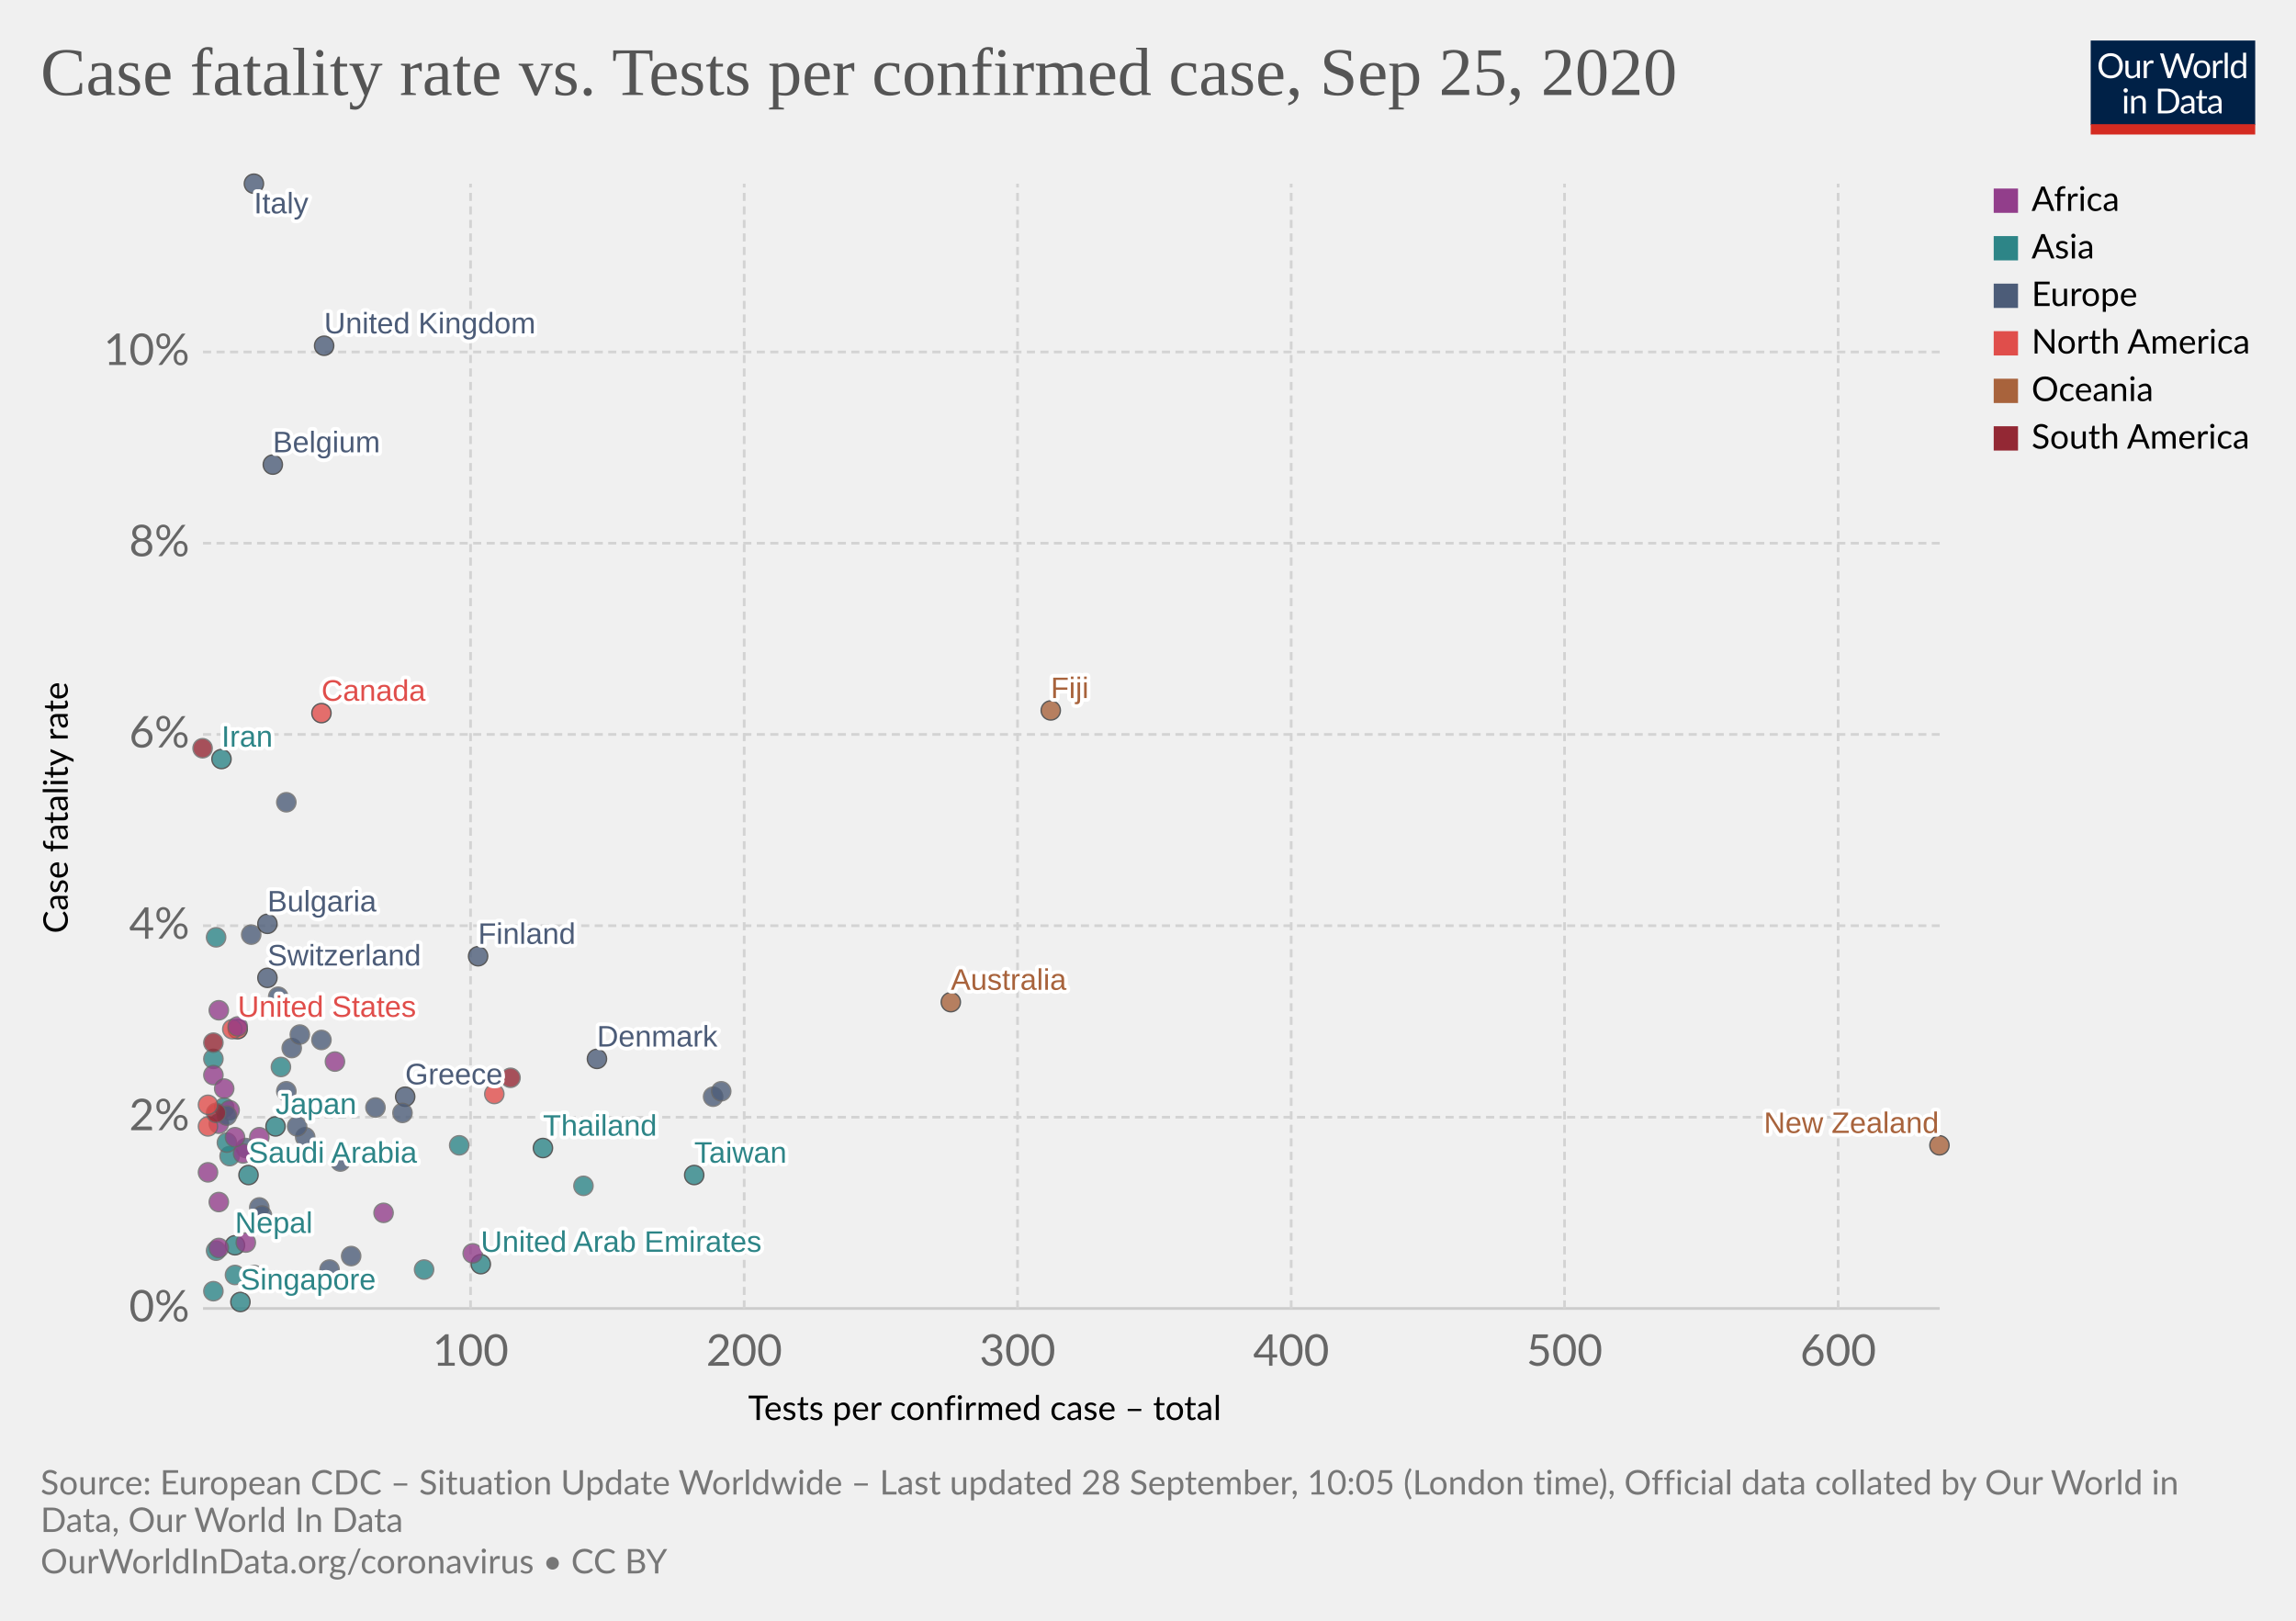
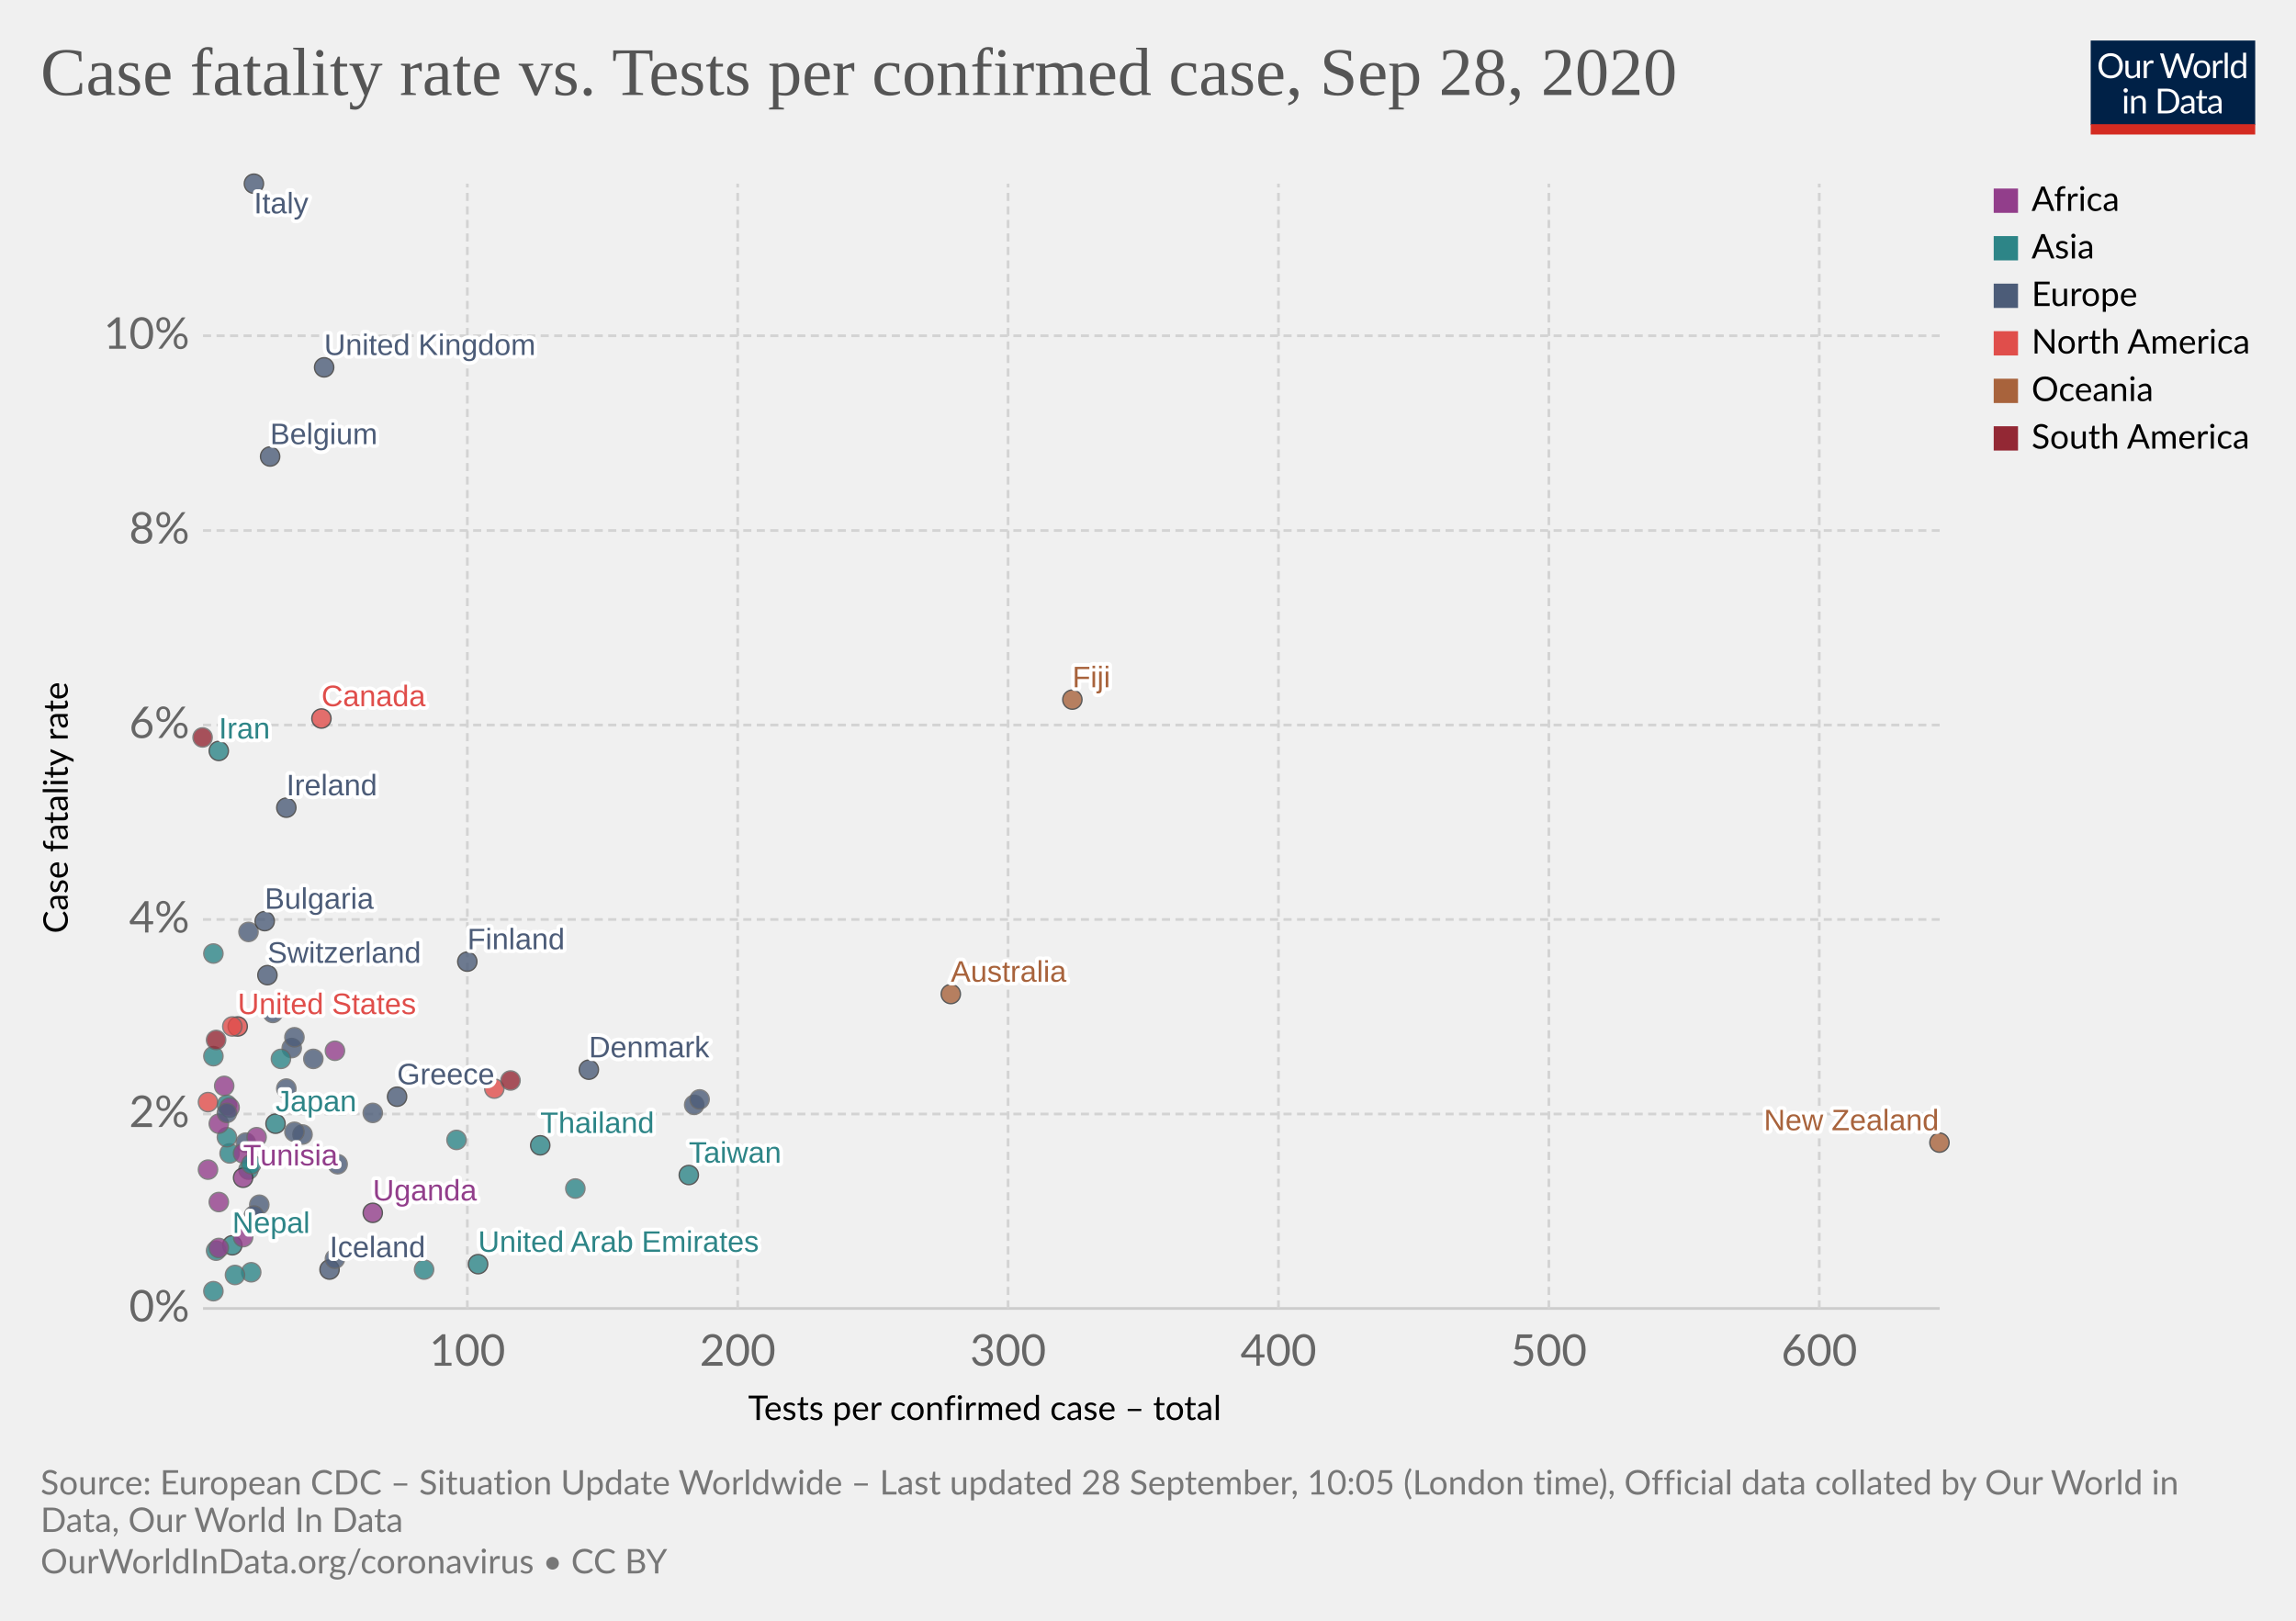
<svg xmlns="http://www.w3.org/2000/svg" version="1.1" style="background-color:#fff;-webkit-font-smoothing:antialiased" width="850" height="600" viewBox="0 0 850 600" font-family="Lato,'Helvetica Neue',Helvetica,Arial,sans-serif" font-size="18" text-rendering="optimizeLegibility">
  <g class="HeaderView">
    <g transform="matrix(.29 0 0 .29 774 15)">
      <svg width="210" height="120" viewBox="0 0 210 120" fill="none">
        <g clip-path="url(#clip0)">
          <path d="M0 0h210v107.89H0V0z" fill="#002147" />
          <path d="M40.98 32.25c0 2.36-.38 4.53-1.12 6.51a14.26 14.26 0 01-8.1 8.4c-1.9.78-4.02 1.17-6.34 1.17a16.6 16.6 0 01-6.33-1.17 14.31 14.31 0 01-8.08-8.4 18.29 18.29 0 01-1.12-6.51c0-2.36.38-4.53 1.12-6.5a14.32 14.32 0 018.07-8.44c1.92-.8 4.03-1.19 6.34-1.19 2.32 0 4.43.4 6.34 1.19 1.92.8 3.56 1.9 4.93 3.34a14.87 14.87 0 013.17 5.1 18.1 18.1 0 011.12 6.5zm-4.38 0c0-1.94-.26-3.68-.8-5.22a10.91 10.91 0 00-2.24-3.89 9.68 9.68 0 00-3.52-2.46 11.95 11.95 0 00-4.62-.86c-1.68 0-3.21.28-4.6.86a9.88 9.88 0 00-3.54 2.46 10.91 10.91 0 00-2.24 3.9c-.53 1.53-.8 3.27-.8 5.2 0 1.94.27 3.68.8 5.22a11.17 11.17 0 002.24 3.9 10.01 10.01 0 003.55 2.44c1.38.56 2.9.83 4.6.83 1.7 0 3.24-.27 4.61-.83a9.8 9.8 0 003.52-2.44 11.17 11.17 0 002.25-3.9c.53-1.54.8-3.28.8-5.21zm26.22-6.54V48H60.5c-.56 0-.9-.27-1.05-.81l-.31-2.4a12.45 12.45 0 01-3.26 2.6c-1.2.64-2.58.96-4.13.96-1.22 0-2.3-.2-3.24-.6a6.52 6.52 0 01-2.33-1.7 7.37 7.37 0 01-1.43-2.67c-.3-1.04-.46-2.2-.46-3.45V25.7h3.91v14.22c0 1.68.38 2.99 1.15 3.91.77.93 1.96 1.39 3.54 1.39 1.16 0 2.24-.27 3.23-.82a10.42 10.42 0 002.8-2.28V25.7h3.91zm8.61 4.47a9.94 9.94 0 012.6-3.56 5.64 5.64 0 013.76-1.3c.47 0 .92.05 1.34.15.44.1.83.27 1.17.49l-.3 2.92c-.09.37-.3.55-.66.55-.2 0-.5-.04-.9-.13a6.21 6.21 0 00-3.24.18c-.54.2-1.03.5-1.47.92-.42.4-.81.9-1.17 1.5-.33.58-.64 1.26-.92 2.02V48H67.7V25.71h2.25c.42 0 .72.08.88.25.16.16.27.44.33.83l.26 3.39zm61.16-13.7L122.75 48h-3.82l-7.99-24.05a21.95 21.95 0 01-.42-1.58 38.36 38.36 0 01-.44 1.58L102.05 48h-3.83L88.4 16.47h3.54c.38 0 .7.1.95.29.26.2.43.43.5.73l6.52 21.9c.1.4.2.83.28 1.28.1.46.2.94.29 1.46l.3-1.46c.12-.47.25-.9.38-1.27l7.41-21.91c.1-.25.26-.48.51-.69.27-.22.58-.33.95-.33h1.23c.38 0 .69.1.92.29.24.2.41.43.53.73l7.4 21.9a28.4 28.4 0 01.68 2.62 29.52 29.52 0 01.52-2.61l6.54-21.91c.07-.27.23-.5.48-.7.27-.21.58-.32.95-.32h3.32zm9.35 8.88c1.63 0 3.1.27 4.4.82a9.43 9.43 0 015.46 5.94c.5 1.4.74 2.98.74 4.73 0 1.76-.25 3.34-.74 4.75a9.43 9.43 0 01-5.46 5.92c-1.3.52-2.77.79-4.4.79-1.64 0-3.12-.27-4.44-.8a9.42 9.42 0 01-3.35-2.3c-.92-1-1.63-2.2-2.13-3.61-.49-1.41-.73-3-.73-4.75s.24-3.33.73-4.73c.5-1.43 1.2-2.64 2.13-3.63a9.4 9.4 0 013.35-2.31c1.32-.55 2.8-.82 4.44-.82zm0 19.89c2.2 0 3.84-.73 4.93-2.2 1.08-1.48 1.63-3.54 1.63-6.18 0-2.66-.55-4.72-1.63-6.2-1.09-1.49-2.73-2.23-4.93-2.23-1.12 0-2.09.2-2.93.57a5.7 5.7 0 00-2.06 1.65 7.5 7.5 0 00-1.24 2.67c-.26 1.04-.4 2.22-.4 3.54 0 2.64.55 4.7 1.64 6.18 1.1 1.47 2.76 2.2 4.99 2.2zm17.97-15.07a9.94 9.94 0 012.6-3.56 5.64 5.64 0 013.76-1.3c.47 0 .91.05 1.34.15.44.1.83.27 1.16.49l-.28 2.92c-.09.37-.31.55-.66.55-.2 0-.5-.04-.9-.13a6.2 6.2 0 00-3.24.18c-.54.2-1.03.5-1.47.92-.43.4-.82.9-1.17 1.5a13.1 13.1 0 00-.92 2.02V48h-3.94V25.71h2.24c.43 0 .72.08.88.25.17.16.28.44.33.83l.27 3.39zm15.04-14.59V48h-3.92V15.6h3.92zm19.55 15.43a6.22 6.22 0 00-2.38-2.05 6.7 6.7 0 00-2.86-.6c-2.07 0-3.66.75-4.77 2.23-1.12 1.48-1.68 3.6-1.68 6.33 0 1.46.13 2.7.38 3.74a7.29 7.29 0 001.1 2.56 4.35 4.35 0 001.78 1.45c.7.3 1.5.46 2.4.46 1.29 0 2.41-.3 3.36-.88a9.6 9.6 0 002.67-2.49V31.02zm3.91-15.43V48h-2.33c-.56 0-.9-.27-1.06-.81l-.35-2.71a12.13 12.13 0 01-3.25 2.77 8.28 8.28 0 01-4.23 1.06 7.31 7.31 0 01-6.14-2.9c-.73-.96-1.3-2.15-1.69-3.57a18.35 18.35 0 01.07-9.48 11.29 11.29 0 011.89-3.7 8.7 8.7 0 017.06-3.34 7.96 7.96 0 016.12 2.62V15.59h3.91zM46.61 70.71V93H42.7V70.71h3.91zm.84-7c0 .39-.08.75-.24 1.09a2.81 2.81 0 01-1.52 1.47 2.67 2.67 0 01-2.16 0 2.9 2.9 0 01-1.45-1.47 2.67 2.67 0 010-2.16c.15-.35.35-.65.6-.9.25-.27.53-.47.85-.62a2.67 2.67 0 012.16 0c.35.15.65.35.9.62.27.25.47.55.62.9.16.34.24.7.24 1.08zm7.97 10.24c.49-.54 1-1.04 1.54-1.48a9.85 9.85 0 013.66-1.84 8.96 8.96 0 015.43.35c.94.4 1.72.97 2.33 1.71a7.36 7.36 0 011.43 2.67c.32 1.04.49 2.19.49 3.45V93h-3.94V78.81c0-1.69-.4-3-1.17-3.92-.76-.93-1.93-1.4-3.5-1.4a6.6 6.6 0 00-3.25.83c-1 .56-1.92 1.31-2.77 2.27V93h-3.94V70.71h2.35c.56 0 .9.28 1.04.82l.3 2.42zm57.7 3.3c0 2.36-.37 4.5-1.11 6.44a14.3 14.3 0 01-3.17 4.98 14.1 14.1 0 01-4.93 3.2c-1.9.76-4.02 1.13-6.33 1.13H85.8V61.47h11.77c2.31 0 4.42.39 6.33 1.15a13.8 13.8 0 018.1 8.18 17.75 17.75 0 011.12 6.45zm-4.37 0c0-1.94-.26-3.67-.8-5.2a10.94 10.94 0 00-2.23-3.87 9.57 9.57 0 00-3.53-2.42 12.23 12.23 0 00-4.61-.83h-7.5v24.62h7.5c1.7 0 3.24-.28 4.61-.84a9.7 9.7 0 003.53-2.4 10.94 10.94 0 002.24-3.87c.53-1.53.8-3.26.8-5.2zm19.8 5.72c-1.8.06-3.34.2-4.62.44-1.26.22-2.3.51-3.1.88-.8.36-1.37.8-1.74 1.3-.35.5-.53 1.05-.53 1.67 0 .58.1 1.1.3 1.52a3 3 0 00.76 1.05c.34.27.73.46 1.17.6.45.11.94.17 1.45.17a7.28 7.28 0 003.5-.81 11.95 11.95 0 002.82-2.2v-4.62zm-12.65-9.11a12.73 12.73 0 013.98-2.66c1.43-.59 3-.88 4.73-.88 1.25 0 2.36.2 3.33.61a6.81 6.81 0 013.94 4.38c.33 1.04.5 2.19.5 3.43V93h-1.74a1.8 1.8 0 01-.88-.18c-.2-.13-.36-.38-.48-.74l-.44-2.12c-.59.55-1.16 1.03-1.72 1.46a9.48 9.48 0 01-3.74 1.7c-.69.15-1.46.23-2.3.23-.87 0-1.69-.12-2.45-.35a5.34 5.34 0 01-3.34-2.93 6.64 6.64 0 01-.49-2.64c0-.88.25-1.72.73-2.53a6.33 6.33 0 012.35-2.17c1.09-.63 2.5-1.15 4.25-1.54 1.75-.41 3.89-.65 6.42-.7v-1.75c0-1.73-.37-3.03-1.12-3.91-.75-.9-1.84-1.34-3.28-1.34-.97 0-1.78.12-2.44.37-.64.23-1.2.5-1.7.81l-1.23.82c-.33.23-.67.35-1 .35-.27 0-.5-.07-.69-.2a2.1 2.1 0 01-.48-.53l-.7-1.25zm27.67 19.5c-1.76 0-3.12-.5-4.07-1.48-.94-.98-1.41-2.4-1.41-4.25V74h-2.68a.9.9 0 01-.6-.2c-.16-.14-.24-.36-.24-.66v-1.56l3.65-.46.9-6.89a.9.9 0 01.29-.52.88.88 0 01.62-.22H142v7.67h6.44V74H142v13.38c0 .94.22 1.63.68 2.09.45.45 1.04.68 1.76.68a3.21 3.21 0 001.85-.53l.55-.35c.16-.12.3-.18.41-.18.2 0 .4.13.55.38l1.15 1.87a7.45 7.45 0 01-2.44 1.5c-.96.35-1.94.52-2.95.52zm19.68-10.4c-1.8.07-3.34.21-4.62.45-1.26.22-2.3.51-3.1.88-.8.36-1.37.8-1.74 1.3-.35.5-.53 1.05-.53 1.67 0 .58.1 1.1.3 1.52.18.42.44.77.76 1.05.34.27.73.46 1.17.6.45.11.94.17 1.45.17a7.3 7.3 0 003.5-.81 12.04 12.04 0 002.82-2.2v-4.62zm-12.65-9.1a12.72 12.72 0 013.99-2.66c1.42-.59 3-.88 4.72-.88 1.25 0 2.36.2 3.33.61a6.81 6.81 0 013.94 4.38c.33 1.04.5 2.19.5 3.43V93h-1.74a1.8 1.8 0 01-.88-.18c-.2-.13-.36-.38-.48-.74l-.44-2.12c-.59.55-1.16 1.03-1.72 1.46a9.48 9.48 0 01-3.74 1.7c-.69.15-1.46.23-2.3.23-.87 0-1.69-.12-2.45-.35a5.33 5.33 0 01-3.34-2.93 6.62 6.62 0 01-.49-2.64c0-.88.25-1.72.73-2.53a6.33 6.33 0 012.35-2.17c1.09-.63 2.5-1.15 4.25-1.54a31.2 31.2 0 016.42-.7v-1.75c0-1.73-.37-3.03-1.12-3.91-.75-.9-1.84-1.34-3.28-1.34-.97 0-1.78.12-2.44.37-.64.23-1.2.5-1.7.81-.46.3-.87.57-1.22.82-.34.23-.68.35-1.02.35-.26 0-.49-.07-.68-.2a1.88 1.88 0 01-.48-.53l-.7-1.25z" fill="#fff" />
          <path fill="#D42B21" d="M0 106.79h210V120H0z" />
        </g>
        <defs>
          <clipPath id="clip0">
            <path fill="#fff" d="M0 0h210v120H0z" />
          </clipPath>
        </defs>
      </svg>
    </g>
    <a href="https://ourworldindata.org/grapher/case-fatality-rate-vs-tests-per-confirmed-case?time=latest" target="_blank" font-family="&quot;Playfair Display&quot;,Georgia,&quot;Times New Roman&quot;,serif">
      <text font-size="25.2" x="15" y="35.2" fill="#555">
-         <tspan x="15" y="35.16">Case fatality rate vs. Tests per confirmed case, Sep 25, 2020</tspan>
+         <tspan x="15" y="35.16">Case fatality rate vs. Tests per confirmed case, Sep 28, 2020</tspan>
      </text>
    </a>
  </g>
  <g class="ScatterPlot">
    <g class="DualAxisView">
      <g class="HorizontalAxis">
        <text font-size="12.6" x="277" y="525.7">
          <tspan x="276.96" y="525.68">Tests per confirmed case – total</tspan>
        </text>
-         <text x="174.2" y="505.6" fill="#666" text-anchor="middle" font-size="16.2">100</text>
-         <text x="275.5" y="505.6" fill="#666" text-anchor="middle" font-size="16.2">200</text>
-         <text x="376.7" y="505.6" fill="#666" text-anchor="middle" font-size="16.2">300</text>
-         <text x="478" y="505.6" fill="#666" text-anchor="middle" font-size="16.2">400</text>
-         <text x="579.2" y="505.6" fill="#666" text-anchor="middle" font-size="16.2">500</text>
-         <text x="680.5" y="505.6" fill="#666" text-anchor="middle" font-size="16.2">600</text>
+         <text x="173" y="505.6" fill="#666" text-anchor="middle" font-size="16.2">100</text>
+         <text x="273.1" y="505.6" fill="#666" text-anchor="middle" font-size="16.2">200</text>
+         <text x="373.2" y="505.6" fill="#666" text-anchor="middle" font-size="16.2">300</text>
+         <text x="473.3" y="505.6" fill="#666" text-anchor="middle" font-size="16.2">400</text>
+         <text x="573.4" y="505.6" fill="#666" text-anchor="middle" font-size="16.2">500</text>
+         <text x="673.5" y="505.6" fill="#666" text-anchor="middle" font-size="16.2">600</text>
      </g>
      <g class="VerticalAxis">
        <text font-size="12.6" x="-345.5" y="25.1" transform="rotate(-90)">
          <tspan x="-345.54" y="25.08">Case fatality rate</tspan>
        </text>
        <text x="70.16" y="484.4" fill="#666" dominant-baseline="middle" text-anchor="end" font-size="16.2">0%</text>
-         <text x="70.16" y="413.6" fill="#666" dominant-baseline="middle" text-anchor="end" font-size="16.2">2%</text>
-         <text x="70.16" y="342.7" fill="#666" dominant-baseline="middle" text-anchor="end" font-size="16.2">4%</text>
-         <text x="70.16" y="271.9" fill="#666" dominant-baseline="middle" text-anchor="end" font-size="16.2">6%</text>
-         <text x="70.16" y="201.1" fill="#666" dominant-baseline="middle" text-anchor="end" font-size="16.2">8%</text>
-         <text x="70.16" y="130.3" fill="#666" dominant-baseline="middle" text-anchor="end" font-size="16.2">10%</text>
+         <text x="70.16" y="412.4" fill="#666" dominant-baseline="middle" text-anchor="end" font-size="16.2">2%</text>
+         <text x="70.16" y="340.4" fill="#666" dominant-baseline="middle" text-anchor="end" font-size="16.2">4%</text>
+         <text x="70.16" y="268.4" fill="#666" dominant-baseline="middle" text-anchor="end" font-size="16.2">6%</text>
+         <text x="70.16" y="196.4" fill="#666" dominant-baseline="middle" text-anchor="end" font-size="16.2">8%</text>
+         <text x="70.16" y="124.3" fill="#666" dominant-baseline="middle" text-anchor="end" font-size="16.2">10%</text>
      </g>
      <g class="AxisGridLines horizontalLines">
        <path stroke="#ccc" d="M75.16 484.4h642.93" />
-         <path stroke="#d3d3d3" stroke-dasharray="3,2" d="M75.16 413.6h642.93M75.16 342.7h642.93M75.16 271.9h642.93M75.16 201.1h642.93M75.16 130.3h642.93" />
+         <path stroke="#d3d3d3" stroke-dasharray="3,2" d="M75.16 412.4h642.93M75.16 340.4h642.93M75.16 268.4h642.93M75.16 196.4h642.93M75.16 124.3h642.93" />
      </g>
      <g class="AxisGridLines verticalLines" stroke="#d3d3d3" stroke-dasharray="3,2">
-         <path d="M174.2 484.4V68M275.5 484.4V68M376.7 484.4V68M478 484.4V68M579.2 484.4V68M680.5 484.4V68" />
+         <path d="M173 484.4V68M273.1 484.4V68M373.2 484.4V68M473.3 484.4V68M573.4 484.4V68M673.5 484.4V68" />
      </g>
    </g>
    <g class="PointsWithLabels clickable" clip-path="url(#a)" font-family="Arial, sans-serif">
      <path fill="rgba(255,255,255,0)" d="M75.16 68h642.93v416.4H75.16z" />
      <defs>
        <clipPath id="a">
          <path d="M65.16 58h662.93v436.4H65.16z" />
        </clipPath>
      </defs>
      <g class="key-Thailand_0">
-         <circle cx="201" cy="425" r="3.57" fill="#2D8587" opacity=".8" stroke="#333" stroke-width=".5" />
+         <circle cx="200" cy="424" r="3.57" fill="#2D8587" opacity=".8" stroke="#333" stroke-width=".5" />
      </g>
      <g class="key-Japan_0">
-         <circle cx="102" cy="417" r="3.57" fill="#2D8587" opacity=".8" stroke="#333" stroke-width=".5" />
+         <circle cx="102" cy="416" r="3.57" fill="#2D8587" opacity=".8" stroke="#333" stroke-width=".5" />
      </g>
      <g class="key-South-Korea_0">
-         <circle cx="170" cy="424" r="3.57" fill="#2D8587" opacity=".8" stroke="#666" stroke-width=".5" />
+         <circle cx="169" cy="422" r="3.57" fill="#2D8587" opacity=".8" stroke="#666" stroke-width=".5" />
      </g>
      <g class="key-Taiwan_0">
-         <circle cx="257" cy="435" r="3.57" fill="#2D8587" opacity=".8" stroke="#333" stroke-width=".5" />
+         <circle cx="255" cy="435" r="3.57" fill="#2D8587" opacity=".8" stroke="#333" stroke-width=".5" />
      </g>
      <g class="key-United-States_0">
-         <circle cx="88" cy="381" r="3.57" fill="#E04E4B" opacity=".8" stroke="#333" stroke-width=".5" />
-       </g>
-       <g class="key-Singapore_0">
-         <circle cx="89" cy="482" r="3.57" fill="#2D8587" opacity=".8" stroke="#333" stroke-width=".5" />
+         <circle cx="88" cy="380" r="3.57" fill="#E04E4B" opacity=".8" stroke="#333" stroke-width=".5" />
      </g>
      <g class="key-Malaysia_0">
-         <circle cx="216" cy="439" r="3.57" fill="#2D8587" opacity=".8" stroke="#666" stroke-width=".5" />
+         <circle cx="213" cy="440" r="3.57" fill="#2D8587" opacity=".8" stroke="#666" stroke-width=".5" />
      </g>
      <g class="key-Nepal_0">
-         <circle cx="87" cy="461" r="3.57" fill="#2D8587" opacity=".8" stroke="#333" stroke-width=".5" />
+         <circle cx="86" cy="461" r="3.57" fill="#2D8587" opacity=".8" stroke="#333" stroke-width=".5" />
      </g>
      <g class="key-Australia_0">
-         <circle cx="352" cy="371" r="3.57" fill="#A8633C" opacity=".8" stroke="#333" stroke-width=".5" />
+         <circle cx="352" cy="368" r="3.57" fill="#A8633C" opacity=".8" stroke="#333" stroke-width=".5" />
      </g>
      <g class="key-Canada_0">
-         <circle cx="119" cy="264" r="3.57" fill="#E04E4B" opacity=".8" stroke="#333" stroke-width=".5" />
+         <circle cx="119" cy="266" r="3.57" fill="#E04E4B" opacity=".8" stroke="#333" stroke-width=".5" />
      </g>
      <g class="key-United-Arab-Emirates_0">
-         <circle cx="178" cy="468" r="3.57" fill="#2D8587" opacity=".8" stroke="#333" stroke-width=".5" />
+         <circle cx="177" cy="468" r="3.57" fill="#2D8587" opacity=".8" stroke="#333" stroke-width=".5" />
      </g>
      <g class="key-Sri-Lanka_0">
        <circle cx="157" cy="470" r="3.57" fill="#2D8587" opacity=".8" stroke="#666" stroke-width=".5" />
      </g>
      <g class="key-India_0">
-         <circle cx="85" cy="428" r="3.57" fill="#2D8587" opacity=".8" stroke="#666" stroke-width=".5" />
+         <circle cx="85" cy="427" r="3.57" fill="#2D8587" opacity=".8" stroke="#666" stroke-width=".5" />
      </g>
      <g class="key-Finland_0">
-         <circle cx="177" cy="354" r="3.57" fill="#4C5C78" opacity=".8" stroke="#333" stroke-width=".5" />
+         <circle cx="173" cy="356" r="3.57" fill="#4C5C78" opacity=".8" stroke="#333" stroke-width=".5" />
      </g>
      <g class="key-Philippines_0">
-         <circle cx="84" cy="423" r="3.57" fill="#2D8587" opacity=".8" stroke="#666" stroke-width=".5" />
+         <circle cx="84" cy="421" r="3.57" fill="#2D8587" opacity=".8" stroke="#666" stroke-width=".5" />
      </g>
      <g class="key-Italy_0">
        <circle cx="94" cy="68" r="3.57" fill="#4C5C78" opacity=".8" stroke="#333" stroke-width=".5" />
      </g>
      <g class="key-United-Kingdom_0">
-         <circle cx="120" cy="128" r="3.57" fill="#4C5C78" opacity=".8" stroke="#333" stroke-width=".5" />
+         <circle cx="120" cy="136" r="3.57" fill="#4C5C78" opacity=".8" stroke="#333" stroke-width=".5" />
      </g>
      <g class="key-Russia_0">
-         <circle cx="113" cy="421" r="3.57" fill="#4C5C78" opacity=".8" stroke="#666" stroke-width=".5" />
+         <circle cx="112" cy="420" r="3.57" fill="#4C5C78" opacity=".8" stroke="#666" stroke-width=".5" />
      </g>
      <g class="key-Belgium_0">
-         <circle cx="101" cy="172" r="3.57" fill="#4C5C78" opacity=".8" stroke="#333" stroke-width=".5" />
+         <circle cx="100" cy="169" r="3.57" fill="#4C5C78" opacity=".8" stroke="#333" stroke-width=".5" />
      </g>
      <g class="key-Iran_0">
-         <circle cx="82" cy="281" r="3.57" fill="#2D8587" opacity=".8" stroke="#333" stroke-width=".5" />
+         <circle cx="81" cy="278" r="3.57" fill="#2D8587" opacity=".8" stroke="#333" stroke-width=".5" />
      </g>
      <g class="key-Kuwait_0">
        <circle cx="80" cy="463" r="3.57" fill="#2D8587" opacity=".8" stroke="#666" stroke-width=".5" />
      </g>
      <g class="key-Bahrain_0">
-         <circle cx="94" cy="472" r="3.57" fill="#2D8587" opacity=".8" stroke="#666" stroke-width=".5" />
+         <circle cx="93" cy="471" r="3.57" fill="#2D8587" opacity=".8" stroke="#666" stroke-width=".5" />
      </g>
      <g class="key-Iraq_0">
-         <circle cx="79" cy="392" r="3.57" fill="#2D8587" opacity=".8" stroke="#666" stroke-width=".5" />
+         <circle cx="79" cy="391" r="3.57" fill="#2D8587" opacity=".8" stroke="#666" stroke-width=".5" />
      </g>
      <g class="key-Switzerland_0">
-         <circle cx="99" cy="362" r="3.57" fill="#4C5C78" opacity=".8" stroke="#333" stroke-width=".5" />
+         <circle cx="99" cy="361" r="3.57" fill="#4C5C78" opacity=".8" stroke="#333" stroke-width=".5" />
      </g>
      <g class="key-Austria_0">
-         <circle cx="110" cy="417" r="3.57" fill="#4C5C78" opacity=".8" stroke="#666" stroke-width=".5" />
+         <circle cx="109" cy="419" r="3.57" fill="#4C5C78" opacity=".8" stroke="#666" stroke-width=".5" />
      </g>
      <g class="key-Croatia_0">
-         <circle cx="91" cy="425" r="3.57" fill="#4C5C78" opacity=".8" stroke="#666" stroke-width=".5" />
+         <circle cx="91" cy="423" r="3.57" fill="#4C5C78" opacity=".8" stroke="#666" stroke-width=".5" />
      </g>
      <g class="key-Denmark_0">
-         <circle cx="221" cy="392" r="3.57" fill="#4C5C78" opacity=".8" stroke="#333" stroke-width=".5" />
+         <circle cx="218" cy="396" r="3.57" fill="#4C5C78" opacity=".8" stroke="#333" stroke-width=".5" />
      </g>
      <g class="key-Greece_0">
-         <circle cx="150" cy="406" r="3.57" fill="#4C5C78" opacity=".8" stroke="#333" stroke-width=".5" />
+         <circle cx="147" cy="406" r="3.57" fill="#4C5C78" opacity=".8" stroke="#333" stroke-width=".5" />
      </g>
      <g class="key-Romania_0">
-         <circle cx="93" cy="346" r="3.57" fill="#4C5C78" opacity=".8" stroke="#666" stroke-width=".5" />
-       </g>
-       <g class="key-Norway_0">
-         <circle cx="149" cy="412" r="3.57" fill="#4C5C78" opacity=".8" stroke="#666" stroke-width=".5" />
+         <circle cx="92" cy="345" r="3.57" fill="#4C5C78" opacity=".8" stroke="#666" stroke-width=".5" />
      </g>
      <g class="key-Pakistan_0">
-         <circle cx="83" cy="410" r="3.57" fill="#2D8587" opacity=".8" stroke="#666" stroke-width=".5" />
+         <circle cx="84" cy="409" r="3.57" fill="#2D8587" opacity=".8" stroke="#666" stroke-width=".5" />
      </g>
      <g class="key-Belarus_0">
-         <circle cx="96" cy="447" r="3.57" fill="#4C5C78" opacity=".8" stroke="#666" stroke-width=".5" />
+         <circle cx="96" cy="446" r="3.57" fill="#4C5C78" opacity=".8" stroke="#666" stroke-width=".5" />
      </g>
      <g class="key-New-Zealand_0">
-         <circle cx="718" cy="424" r="3.57" fill="#A8633C" opacity=".8" stroke="#333" stroke-width=".5" />
+         <circle cx="718" cy="423" r="3.57" fill="#A8633C" opacity=".8" stroke="#333" stroke-width=".5" />
      </g>
      <g class="key-Nigeria_0">
        <circle cx="81" cy="416" r="3.57" fill="#923E8B" opacity=".8" stroke="#666" stroke-width=".5" />
      </g>
      <g class="key-Estonia_0">
-         <circle cx="139" cy="410" r="3.57" fill="#4C5C78" opacity=".8" stroke="#666" stroke-width=".5" />
+         <circle cx="138" cy="412" r="3.57" fill="#4C5C78" opacity=".8" stroke="#666" stroke-width=".5" />
      </g>
      <g class="key-Lithuania_0">
-         <circle cx="264" cy="406" r="3.57" fill="#4C5C78" opacity=".8" stroke="#666" stroke-width=".5" />
+         <circle cx="257" cy="409" r="3.57" fill="#4C5C78" opacity=".8" stroke="#666" stroke-width=".5" />
      </g>
      <g class="key-Iceland_0">
-         <circle cx="122" cy="470" r="3.57" fill="#4C5C78" opacity=".8" stroke="#666" stroke-width=".5" />
+         <circle cx="122" cy="470" r="3.57" fill="#4C5C78" opacity=".8" stroke="#333" stroke-width=".5" />
      </g>
      <g class="key-Ireland_0">
-         <circle cx="106" cy="297" r="3.57" fill="#4C5C78" opacity=".8" stroke="#666" stroke-width=".5" />
+         <circle cx="106" cy="299" r="3.57" fill="#4C5C78" opacity=".8" stroke="#333" stroke-width=".5" />
      </g>
      <g class="key-Luxembourg_0">
-         <circle cx="126" cy="430" r="3.57" fill="#4C5C78" opacity=".8" stroke="#666" stroke-width=".5" />
+         <circle cx="125" cy="431" r="3.57" fill="#4C5C78" opacity=".8" stroke="#666" stroke-width=".5" />
      </g>
      <g class="key-Qatar_0">
        <circle cx="79" cy="478" r="3.57" fill="#2D8587" opacity=".8" stroke="#666" stroke-width=".5" />
      </g>
      <g class="key-Indonesia_0">
-         <circle cx="80" cy="347" r="3.57" fill="#2D8587" opacity=".8" stroke="#666" stroke-width=".5" />
+         <circle cx="79" cy="353" r="3.57" fill="#2D8587" opacity=".8" stroke="#666" stroke-width=".5" />
      </g>
      <g class="key-Czech-Republic_0">
-         <circle cx="97" cy="450" r="3.57" fill="#4C5C78" opacity=".8" stroke="#666" stroke-width=".5" />
-       </g>
-       <g class="key-Dominican-Republic_0">
-         <circle cx="77" cy="417" r="3.57" fill="#E04E4B" opacity=".8" stroke="#666" stroke-width=".5" />
+         <circle cx="94" cy="450" r="3.57" fill="#4C5C78" opacity=".8" stroke="#666" stroke-width=".5" />
      </g>
      <g class="key-Portugal_0">
        <circle cx="108" cy="388" r="3.57" fill="#4C5C78" opacity=".8" stroke="#666" stroke-width=".5" />
      </g>
      <g class="key-Saudi-Arabia_0">
-         <circle cx="92" cy="435" r="3.57" fill="#2D8587" opacity=".8" stroke="#333" stroke-width=".5" />
+         <circle cx="92" cy="433" r="3.57" fill="#2D8587" opacity=".8" stroke="#666" stroke-width=".5" />
      </g>
      <g class="key-Senegal_0">
-         <circle cx="85" cy="411" r="3.57" fill="#923E8B" opacity=".8" stroke="#666" stroke-width=".5" />
+         <circle cx="85" cy="410" r="3.57" fill="#923E8B" opacity=".8" stroke="#666" stroke-width=".5" />
      </g>
      <g class="key-Latvia_0">
-         <circle cx="267" cy="404" r="3.57" fill="#4C5C78" opacity=".8" stroke="#666" stroke-width=".5" />
+         <circle cx="259" cy="407" r="3.57" fill="#4C5C78" opacity=".8" stroke="#666" stroke-width=".5" />
+       </g>
+       <g class="key-Tunisia_0">
+         <circle cx="90" cy="436" r="3.57" fill="#923E8B" opacity=".8" stroke="#333" stroke-width=".5" />
      </g>
      <g class="key-Morocco_0">
-         <circle cx="96" cy="421" r="3.57" fill="#923E8B" opacity=".8" stroke="#666" stroke-width=".5" />
+         <circle cx="95" cy="421" r="3.57" fill="#923E8B" opacity=".8" stroke="#666" stroke-width=".5" />
      </g>
      <g class="key-Ukraine_0">
-         <circle cx="84" cy="413" r="3.57" fill="#4C5C78" opacity=".8" stroke="#666" stroke-width=".5" />
+         <circle cx="84" cy="412" r="3.57" fill="#4C5C78" opacity=".8" stroke="#666" stroke-width=".5" />
      </g>
      <g class="key-Poland_0">
-         <circle cx="111" cy="383" r="3.57" fill="#4C5C78" opacity=".8" stroke="#666" stroke-width=".5" />
+         <circle cx="109" cy="384" r="3.57" fill="#4C5C78" opacity=".8" stroke="#666" stroke-width=".5" />
      </g>
      <g class="key-Chile_0">
-         <circle cx="79" cy="386" r="3.57" fill="#932834" opacity=".8" stroke="#666" stroke-width=".5" />
+         <circle cx="80" cy="385" r="3.57" fill="#932834" opacity=".8" stroke="#666" stroke-width=".5" />
      </g>
      <g class="key-Slovenia_0">
-         <circle cx="119" cy="385" r="3.57" fill="#4C5C78" opacity=".8" stroke="#666" stroke-width=".5" />
+         <circle cx="116" cy="392" r="3.57" fill="#4C5C78" opacity=".8" stroke="#666" stroke-width=".5" />
      </g>
      <g class="key-Hungary_0">
-         <circle cx="103" cy="369" r="3.57" fill="#4C5C78" opacity=".8" stroke="#666" stroke-width=".5" />
-       </g>
-       <g class="key-South-Africa_0">
-         <circle cx="79" cy="398" r="3.57" fill="#923E8B" opacity=".8" stroke="#666" stroke-width=".5" />
+         <circle cx="101" cy="375" r="3.57" fill="#4C5C78" opacity=".8" stroke="#666" stroke-width=".5" />
      </g>
      <g class="key-Serbia_0">
-         <circle cx="106" cy="404" r="3.57" fill="#4C5C78" opacity=".8" stroke="#666" stroke-width=".5" />
+         <circle cx="106" cy="403" r="3.57" fill="#4C5C78" opacity=".8" stroke="#666" stroke-width=".5" />
      </g>
      <g class="key-Slovakia_0">
-         <circle cx="130" cy="465" r="3.57" fill="#4C5C78" opacity=".8" stroke="#666" stroke-width=".5" />
+         <circle cx="124" cy="466" r="3.57" fill="#4C5C78" opacity=".8" stroke="#666" stroke-width=".5" />
      </g>
      <g class="key-Togo_0">
-         <circle cx="124" cy="393" r="3.57" fill="#923E8B" opacity=".8" stroke="#666" stroke-width=".5" />
+         <circle cx="124" cy="389" r="3.57" fill="#923E8B" opacity=".8" stroke="#666" stroke-width=".5" />
      </g>
      <g class="key-Bulgaria_0">
-         <circle cx="99" cy="342" r="3.57" fill="#4C5C78" opacity=".8" stroke="#333" stroke-width=".5" />
+         <circle cx="98" cy="341" r="3.57" fill="#4C5C78" opacity=".8" stroke="#333" stroke-width=".5" />
      </g>
      <g class="key-Maldives_0">
        <circle cx="87" cy="472" r="3.57" fill="#2D8587" opacity=".8" stroke="#666" stroke-width=".5" />
      </g>
-       <g class="key-Paraguay_0">
-         <circle cx="80" cy="412" r="3.57" fill="#932834" opacity=".8" stroke="#666" stroke-width=".5" />
-       </g>
      <g class="key-Panama_0">
-         <circle cx="77" cy="409" r="3.57" fill="#E04E4B" opacity=".8" stroke="#666" stroke-width=".5" />
+         <circle cx="77" cy="408" r="3.57" fill="#E04E4B" opacity=".8" stroke="#666" stroke-width=".5" />
      </g>
      <g class="key-Turkey_0">
-         <circle cx="104" cy="395" r="3.57" fill="#2D8587" opacity=".8" stroke="#666" stroke-width=".5" />
+         <circle cx="104" cy="392" r="3.57" fill="#2D8587" opacity=".8" stroke="#666" stroke-width=".5" />
      </g>
      <g class="key-Cote-d__0027Ivoire_0">
        <circle cx="81" cy="462" r="3.57" fill="#923E8B" opacity=".8" stroke="#666" stroke-width=".5" />
      </g>
      <g class="key-Cuba_0">
-         <circle cx="183" cy="405" r="3.57" fill="#E04E4B" opacity=".8" stroke="#666" stroke-width=".5" />
+         <circle cx="183" cy="403" r="3.57" fill="#E04E4B" opacity=".8" stroke="#666" stroke-width=".5" />
      </g>
      <g class="key-Bolivia_0">
-         <circle cx="75" cy="277" r="3.57" fill="#932834" opacity=".8" stroke="#666" stroke-width=".5" />
+         <circle cx="75" cy="273" r="3.57" fill="#932834" opacity=".8" stroke="#666" stroke-width=".5" />
      </g>
      <g class="key-Ethiopia_0">
        <circle cx="90" cy="427" r="3.57" fill="#923E8B" opacity=".8" stroke="#666" stroke-width=".5" />
      </g>
-       <g class="key-Kenya_0">
-         <circle cx="87" cy="421" r="3.57" fill="#923E8B" opacity=".8" stroke="#666" stroke-width=".5" />
-       </g>
      <g class="key-Namibia_0">
        <circle cx="81" cy="445" r="3.57" fill="#923E8B" opacity=".8" stroke="#666" stroke-width=".5" />
      </g>
-       <g class="key-Rwanda_0">
-         <circle cx="175" cy="464" r="3.57" fill="#923E8B" opacity=".8" stroke="#666" stroke-width=".5" />
-       </g>
      <g class="key-Uruguay_0">
-         <circle cx="189" cy="399" r="3.57" fill="#932834" opacity=".8" stroke="#666" stroke-width=".5" />
+         <circle cx="189" cy="400" r="3.57" fill="#932834" opacity=".8" stroke="#666" stroke-width=".5" />
+       </g>
+       <g class="key-Kazakhstan_0">
+         <circle cx="93" cy="431" r="3.57" fill="#2D8587" opacity=".8" stroke="#666" stroke-width=".5" />
      </g>
      <g class="key-Zambia_0">
-         <circle cx="83" cy="403" r="3.57" fill="#923E8B" opacity=".8" stroke="#666" stroke-width=".5" />
+         <circle cx="83" cy="402" r="3.57" fill="#923E8B" opacity=".8" stroke="#666" stroke-width=".5" />
      </g>
      <g class="key-El-Salvador_0">
-         <circle cx="86" cy="381" r="3.57" fill="#E04E4B" opacity=".8" stroke="#666" stroke-width=".5" />
+         <circle cx="86" cy="380" r="3.57" fill="#E04E4B" opacity=".8" stroke="#666" stroke-width=".5" />
      </g>
      <g class="key-Fiji_0">
-         <circle cx="389" cy="263" r="3.57" fill="#A8633C" opacity=".8" stroke="#333" stroke-width=".5" />
-       </g>
-       <g class="key-Zimbabwe_0">
-         <circle cx="88" cy="380" r="3.57" fill="#923E8B" opacity=".8" stroke="#666" stroke-width=".5" />
+         <circle cx="397" cy="259" r="3.57" fill="#A8633C" opacity=".8" stroke="#333" stroke-width=".5" />
      </g>
      <g class="key-Madagascar_0">
-         <circle cx="77" cy="434" r="3.57" fill="#923E8B" opacity=".8" stroke="#666" stroke-width=".5" />
+         <circle cx="77" cy="433" r="3.57" fill="#923E8B" opacity=".8" stroke="#666" stroke-width=".5" />
      </g>
      <g class="key-Uganda_0">
-         <circle cx="142" cy="449" r="3.57" fill="#923E8B" opacity=".8" stroke="#666" stroke-width=".5" />
+         <circle cx="138" cy="449" r="3.57" fill="#923E8B" opacity=".8" stroke="#333" stroke-width=".5" />
      </g>
      <g class="key-Mozambique_0">
-         <circle cx="91" cy="460" r="3.57" fill="#923E8B" opacity=".8" stroke="#666" stroke-width=".5" />
-       </g>
-       <g class="key-Malawi_0">
-         <circle cx="81" cy="374" r="3.57" fill="#923E8B" opacity=".8" stroke="#666" stroke-width=".5" />
+         <circle cx="90" cy="458" r="3.57" fill="#923E8B" opacity=".8" stroke="#666" stroke-width=".5" />
      </g>
      <g class="backgroundLabels" fill="#333" font-size="11" font-weight="400">
-         <text x="201" y="420.43" fill="#fff" stroke="#fff" stroke-linecap="round" stroke-linejoin="round" stroke-width=".25em">Thailand</text>
-         <text x="201" y="420.43" fill="#2D8587">Thailand</text>
-         <text x="102" y="412.43" fill="#fff" stroke="#fff" stroke-linecap="round" stroke-linejoin="round" stroke-width=".25em">Japan</text>
-         <text x="102" y="412.43" fill="#2D8587">Japan</text>
-         <text x="257" y="430.43" fill="#fff" stroke="#fff" stroke-linecap="round" stroke-linejoin="round" stroke-width=".25em">Taiwan</text>
-         <text x="257" y="430.43" fill="#2D8587">Taiwan</text>
-         <text x="88" y="376.43" fill="#fff" stroke="#fff" stroke-linecap="round" stroke-linejoin="round" stroke-width=".25em">United States</text>
-         <text x="88" y="376.43" fill="#E04E4B">United States</text>
-         <text x="89" y="477.43" fill="#fff" stroke="#fff" stroke-linecap="round" stroke-linejoin="round" stroke-width=".25em">Singapore</text>
-         <text x="89" y="477.43" fill="#2D8587">Singapore</text>
-         <text x="87" y="456.43" fill="#fff" stroke="#fff" stroke-linecap="round" stroke-linejoin="round" stroke-width=".25em">Nepal</text>
-         <text x="87" y="456.43" fill="#2D8587">Nepal</text>
-         <text x="352" y="366.43" fill="#fff" stroke="#fff" stroke-linecap="round" stroke-linejoin="round" stroke-width=".25em">Australia</text>
-         <text x="352" y="366.43" fill="#A8633C">Australia</text>
-         <text x="119" y="259.43" fill="#fff" stroke="#fff" stroke-linecap="round" stroke-linejoin="round" stroke-width=".25em">Canada</text>
-         <text x="119" y="259.43" fill="#E04E4B">Canada</text>
-         <text x="178" y="463.43" fill="#fff" stroke="#fff" stroke-linecap="round" stroke-linejoin="round" stroke-width=".25em">United Arab Emirates</text>
-         <text x="178" y="463.43" fill="#2D8587">United Arab Emirates</text>
-         <text x="177" y="349.43" fill="#fff" stroke="#fff" stroke-linecap="round" stroke-linejoin="round" stroke-width=".25em">Finland</text>
-         <text x="177" y="349.43" fill="#4C5C78">Finland</text>
+         <text x="200" y="419.43" fill="#fff" stroke="#fff" stroke-linecap="round" stroke-linejoin="round" stroke-width=".25em">Thailand</text>
+         <text x="200" y="419.43" fill="#2D8587">Thailand</text>
+         <text x="102" y="411.43" fill="#fff" stroke="#fff" stroke-linecap="round" stroke-linejoin="round" stroke-width=".25em">Japan</text>
+         <text x="102" y="411.43" fill="#2D8587">Japan</text>
+         <text x="255" y="430.43" fill="#fff" stroke="#fff" stroke-linecap="round" stroke-linejoin="round" stroke-width=".25em">Taiwan</text>
+         <text x="255" y="430.43" fill="#2D8587">Taiwan</text>
+         <text x="88" y="375.43" fill="#fff" stroke="#fff" stroke-linecap="round" stroke-linejoin="round" stroke-width=".25em">United States</text>
+         <text x="88" y="375.43" fill="#E04E4B">United States</text>
+         <text x="86" y="456.43" fill="#fff" stroke="#fff" stroke-linecap="round" stroke-linejoin="round" stroke-width=".25em">Nepal</text>
+         <text x="86" y="456.43" fill="#2D8587">Nepal</text>
+         <text x="352" y="363.43" fill="#fff" stroke="#fff" stroke-linecap="round" stroke-linejoin="round" stroke-width=".25em">Australia</text>
+         <text x="352" y="363.43" fill="#A8633C">Australia</text>
+         <text x="119" y="261.43" fill="#fff" stroke="#fff" stroke-linecap="round" stroke-linejoin="round" stroke-width=".25em">Canada</text>
+         <text x="119" y="261.43" fill="#E04E4B">Canada</text>
+         <text x="177" y="463.43" fill="#fff" stroke="#fff" stroke-linecap="round" stroke-linejoin="round" stroke-width=".25em">United Arab Emirates</text>
+         <text x="177" y="463.43" fill="#2D8587">United Arab Emirates</text>
+         <text x="173" y="351.43" fill="#fff" stroke="#fff" stroke-linecap="round" stroke-linejoin="round" stroke-width=".25em">Finland</text>
+         <text x="173" y="351.43" fill="#4C5C78">Finland</text>
        <text x="94" y="79" fill="#fff" stroke="#fff" stroke-linecap="round" stroke-linejoin="round" stroke-width=".25em">Italy</text>
        <text x="94" y="79" fill="#4C5C78">Italy</text>
-         <text x="120" y="123.43" fill="#fff" stroke="#fff" stroke-linecap="round" stroke-linejoin="round" stroke-width=".25em">United Kingdom</text>
-         <text x="120" y="123.43" fill="#4C5C78">United Kingdom</text>
-         <text x="101" y="167.43" fill="#fff" stroke="#fff" stroke-linecap="round" stroke-linejoin="round" stroke-width=".25em">Belgium</text>
-         <text x="101" y="167.43" fill="#4C5C78">Belgium</text>
-         <text x="82" y="276.43" fill="#fff" stroke="#fff" stroke-linecap="round" stroke-linejoin="round" stroke-width=".25em">Iran</text>
-         <text x="82" y="276.43" fill="#2D8587">Iran</text>
-         <text x="99" y="357.43" fill="#fff" stroke="#fff" stroke-linecap="round" stroke-linejoin="round" stroke-width=".25em">Switzerland</text>
-         <text x="99" y="357.43" fill="#4C5C78">Switzerland</text>
-         <text x="221" y="387.43" fill="#fff" stroke="#fff" stroke-linecap="round" stroke-linejoin="round" stroke-width=".25em">Denmark</text>
-         <text x="221" y="387.43" fill="#4C5C78">Denmark</text>
-         <text x="150" y="401.43" fill="#fff" stroke="#fff" stroke-linecap="round" stroke-linejoin="round" stroke-width=".25em">Greece</text>
-         <text x="150" y="401.43" fill="#4C5C78">Greece</text>
-         <text x="652.99" y="419.43" fill="#fff" stroke="#fff" stroke-linecap="round" stroke-linejoin="round" stroke-width=".25em">New Zealand</text>
-         <text x="652.99" y="419.43" fill="#A8633C">New Zealand</text>
-         <text x="92" y="430.43" fill="#fff" stroke="#fff" stroke-linecap="round" stroke-linejoin="round" stroke-width=".25em">Saudi Arabia</text>
-         <text x="92" y="430.43" fill="#2D8587">Saudi Arabia</text>
-         <text x="99" y="337.43" fill="#fff" stroke="#fff" stroke-linecap="round" stroke-linejoin="round" stroke-width=".25em">Bulgaria</text>
-         <text x="99" y="337.43" fill="#4C5C78">Bulgaria</text>
-         <text x="389" y="258.43" fill="#fff" stroke="#fff" stroke-linecap="round" stroke-linejoin="round" stroke-width=".25em">Fiji</text>
-         <text x="389" y="258.43" fill="#A8633C">Fiji</text>
+         <text x="120" y="131.43" fill="#fff" stroke="#fff" stroke-linecap="round" stroke-linejoin="round" stroke-width=".25em">United Kingdom</text>
+         <text x="120" y="131.43" fill="#4C5C78">United Kingdom</text>
+         <text x="100" y="164.43" fill="#fff" stroke="#fff" stroke-linecap="round" stroke-linejoin="round" stroke-width=".25em">Belgium</text>
+         <text x="100" y="164.43" fill="#4C5C78">Belgium</text>
+         <text x="81" y="273.43" fill="#fff" stroke="#fff" stroke-linecap="round" stroke-linejoin="round" stroke-width=".25em">Iran</text>
+         <text x="81" y="273.43" fill="#2D8587">Iran</text>
+         <text x="99" y="356.43" fill="#fff" stroke="#fff" stroke-linecap="round" stroke-linejoin="round" stroke-width=".25em">Switzerland</text>
+         <text x="99" y="356.43" fill="#4C5C78">Switzerland</text>
+         <text x="218" y="391.43" fill="#fff" stroke="#fff" stroke-linecap="round" stroke-linejoin="round" stroke-width=".25em">Denmark</text>
+         <text x="218" y="391.43" fill="#4C5C78">Denmark</text>
+         <text x="147" y="401.43" fill="#fff" stroke="#fff" stroke-linecap="round" stroke-linejoin="round" stroke-width=".25em">Greece</text>
+         <text x="147" y="401.43" fill="#4C5C78">Greece</text>
+         <text x="652.99" y="418.43" fill="#fff" stroke="#fff" stroke-linecap="round" stroke-linejoin="round" stroke-width=".25em">New Zealand</text>
+         <text x="652.99" y="418.43" fill="#A8633C">New Zealand</text>
+         <text x="122" y="465.43" fill="#fff" stroke="#fff" stroke-linecap="round" stroke-linejoin="round" stroke-width=".25em">Iceland</text>
+         <text x="122" y="465.43" fill="#4C5C78">Iceland</text>
+         <text x="106" y="294.43" fill="#fff" stroke="#fff" stroke-linecap="round" stroke-linejoin="round" stroke-width=".25em">Ireland</text>
+         <text x="106" y="294.43" fill="#4C5C78">Ireland</text>
+         <text x="90" y="431.43" fill="#fff" stroke="#fff" stroke-linecap="round" stroke-linejoin="round" stroke-width=".25em">Tunisia</text>
+         <text x="90" y="431.43" fill="#923E8B">Tunisia</text>
+         <text x="98" y="336.43" fill="#fff" stroke="#fff" stroke-linecap="round" stroke-linejoin="round" stroke-width=".25em">Bulgaria</text>
+         <text x="98" y="336.43" fill="#4C5C78">Bulgaria</text>
+         <text x="397" y="254.43" fill="#fff" stroke="#fff" stroke-linecap="round" stroke-linejoin="round" stroke-width=".25em">Fiji</text>
+         <text x="397" y="254.43" fill="#A8633C">Fiji</text>
+         <text x="138" y="444.43" fill="#fff" stroke="#fff" stroke-linecap="round" stroke-linejoin="round" stroke-width=".25em">Uganda</text>
+         <text x="138" y="444.43" fill="#923E8B">Uganda</text>
      </g>
    </g>
    <g class="ScatterColorLegend clickable" cursor="pointer">
      <g class="legendMark">
        <path fill="#923E8B" d="M738.09 69.8h9v9h-9z" />
        <text font-size="12.6" x="752.1" y="78.1">
          <tspan x="752.09" y="78.08">Africa</tspan>
        </text>
      </g>
      <g class="legendMark">
        <path fill="#2D8587" d="M738.09 87.4h9v9h-9z" />
        <text font-size="12.6" x="752.1" y="95.7">
          <tspan x="752.09" y="95.68">Asia</tspan>
        </text>
      </g>
      <g class="legendMark">
        <path fill="#4C5C78" d="M738.09 105h9v9h-9z" />
        <text font-size="12.6" x="752.1" y="113.3">
          <tspan x="752.09" y="113.28">Europe</tspan>
        </text>
      </g>
      <g class="legendMark">
        <path fill="#E04E4B" d="M738.09 122.6h9v9h-9z" />
        <text font-size="12.6" x="752.1" y="130.9">
          <tspan x="752.09" y="130.88">North America</tspan>
        </text>
      </g>
      <g class="legendMark">
        <path fill="#A8633C" d="M738.09 140.2h9v9h-9z" />
        <text font-size="12.6" x="752.1" y="148.5">
          <tspan x="752.09" y="148.48">Oceania</tspan>
        </text>
      </g>
      <g class="legendMark">
        <path fill="#932834" d="M738.09 157.8h9v9h-9z" />
        <text font-size="12.6" x="752.1" y="166.1">
          <tspan x="752.09" y="166.08">South America</tspan>
        </text>
      </g>
    </g>
  </g>
  <g class="SourcesFooter" fill="#777">
    <g class="clickable" fill="#777">
      <text font-size="12.6" x="15" y="553.3">
        <tspan x="15" y="553.28">Source: European CDC – Situation Update Worldwide – Last updated 28 September, 10:05 (London time), Official data collated by Our World in</tspan>
        <tspan x="15" y="567.14">Data, Our World In Data</tspan>
      </text>
    </g>
    <text font-size="12.6" x="15" y="582.5">
      <tspan x="15" y="582.48">
        <a target="_blank" href="https://ourworldindata.org/coronavirus" fill="#777">OurWorldInData.org/coronavirus</a> • <a class="cclogo" href="http://creativecommons.org/licenses/by/4.0/deed.en_US" target="_blank" fill="#777">CC BY</a>
      </tspan>
    </text>
  </g>
</svg>
